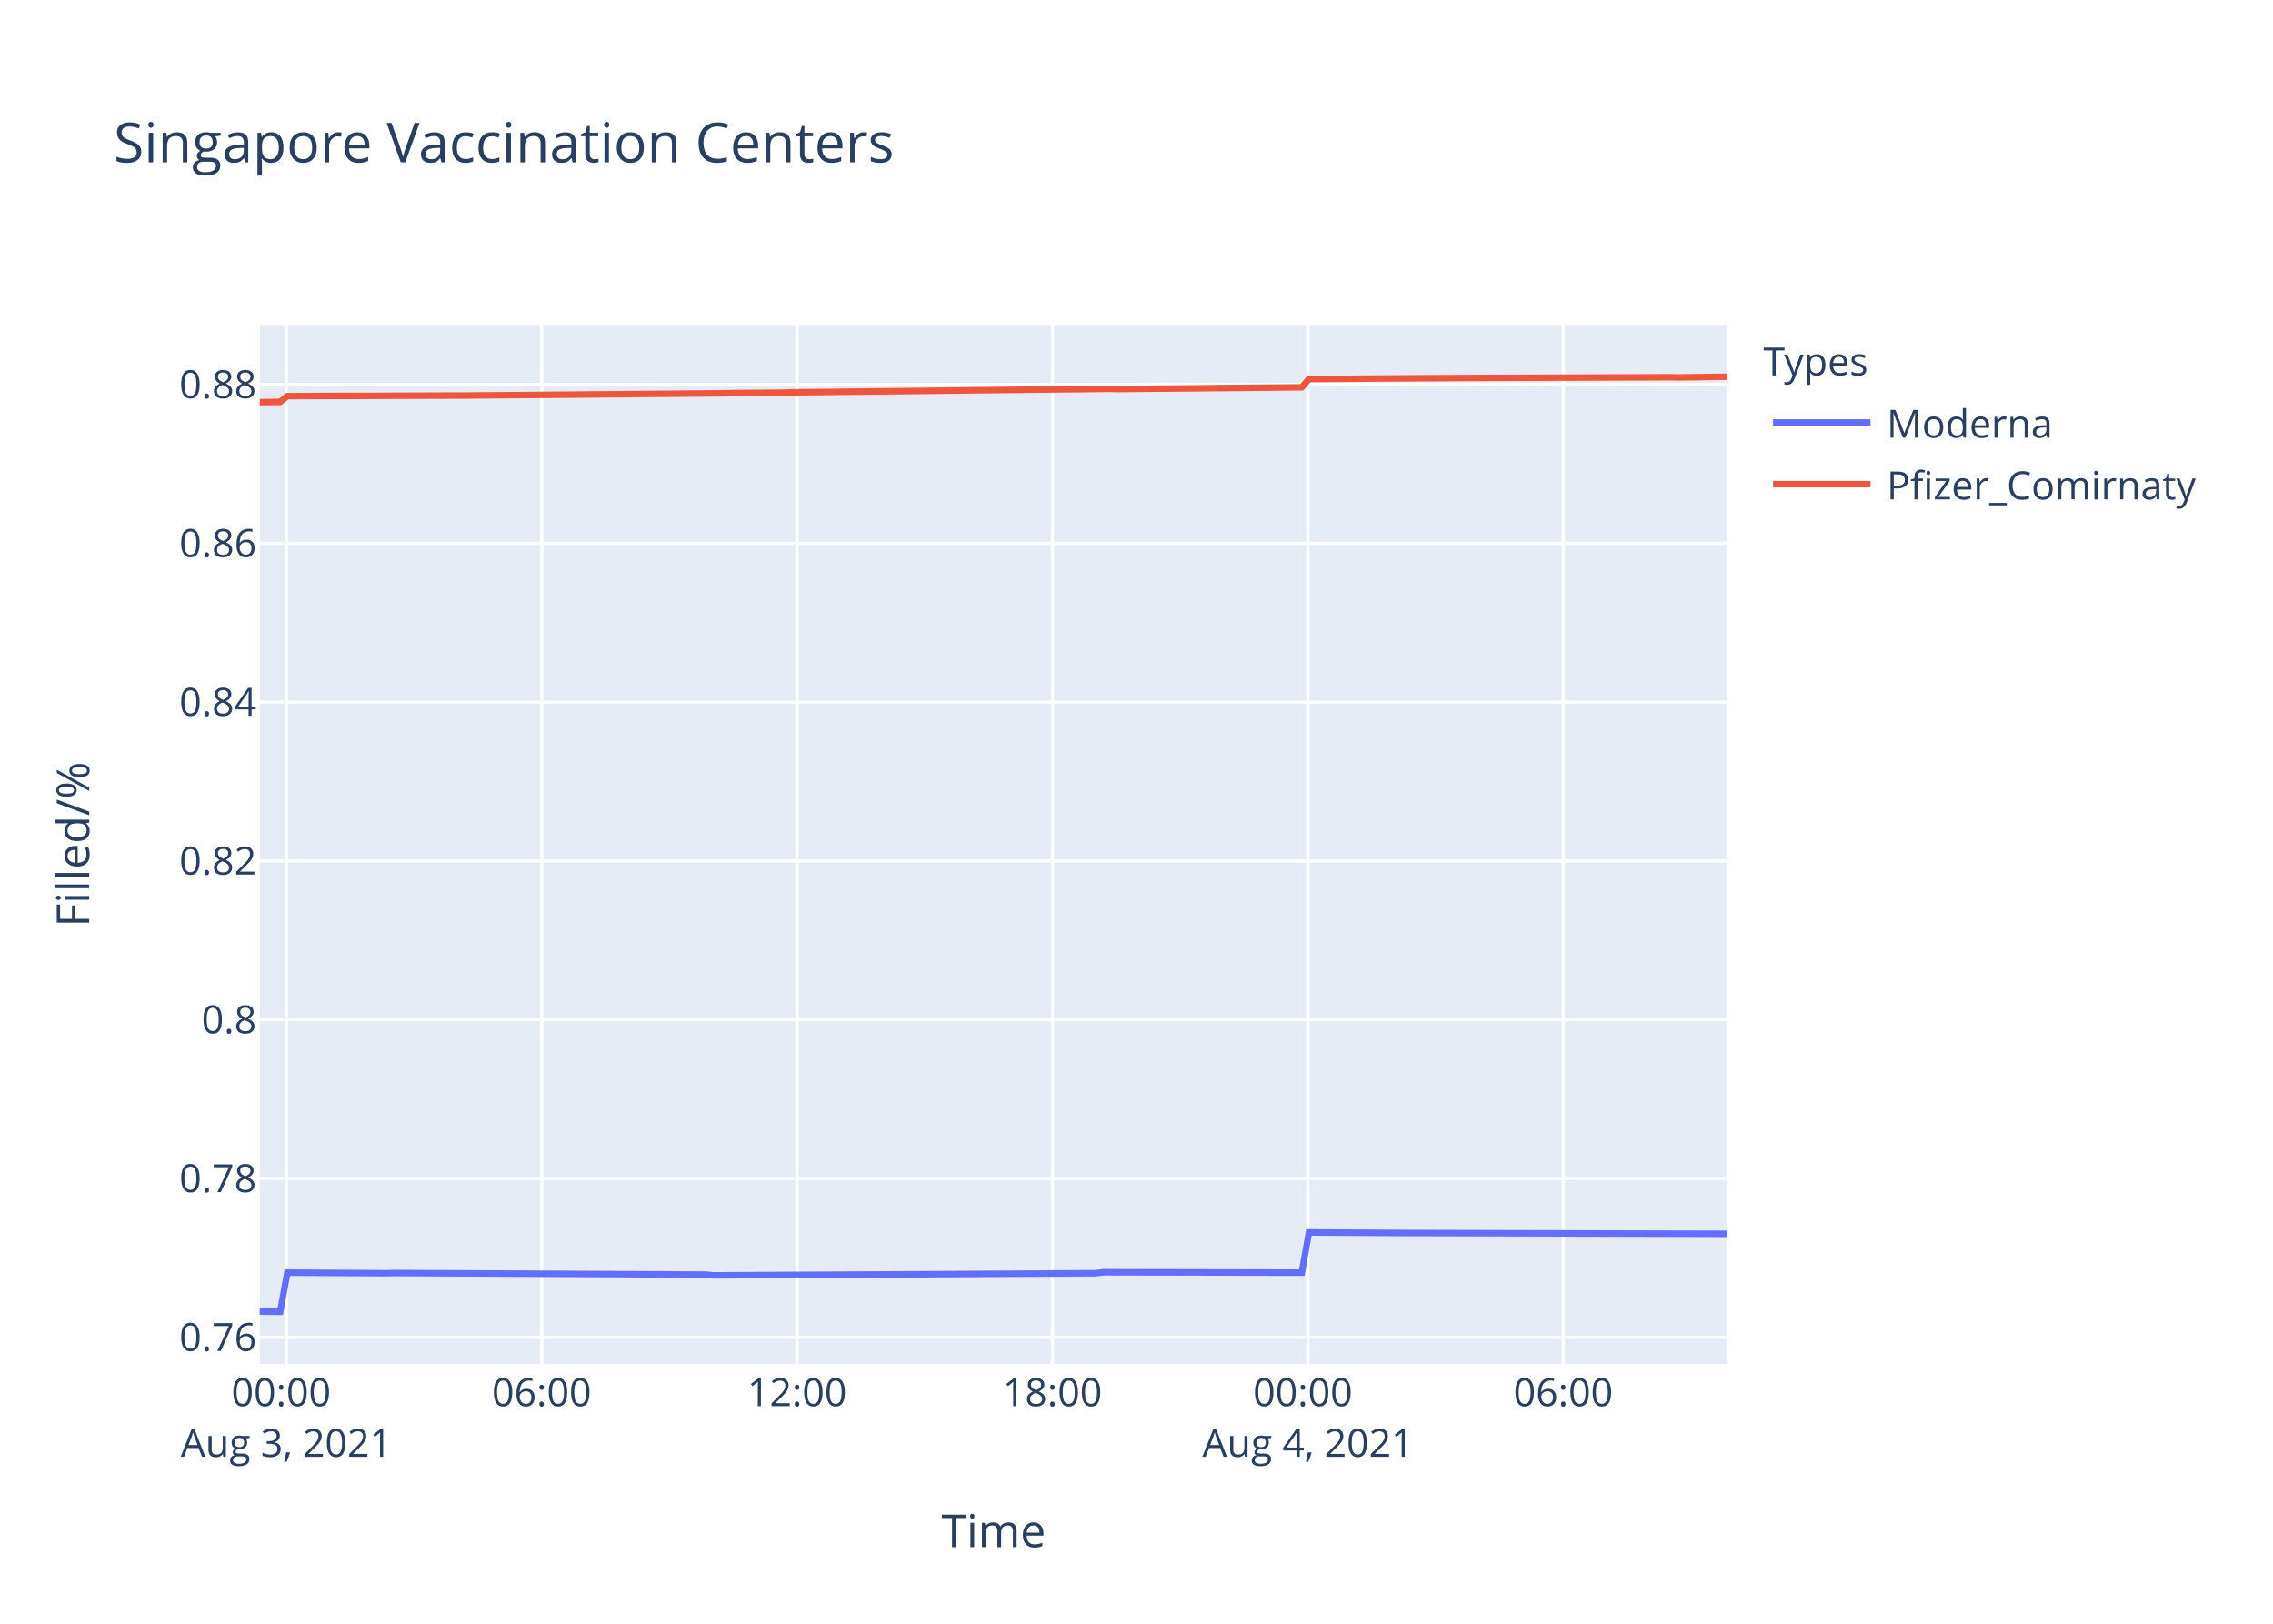
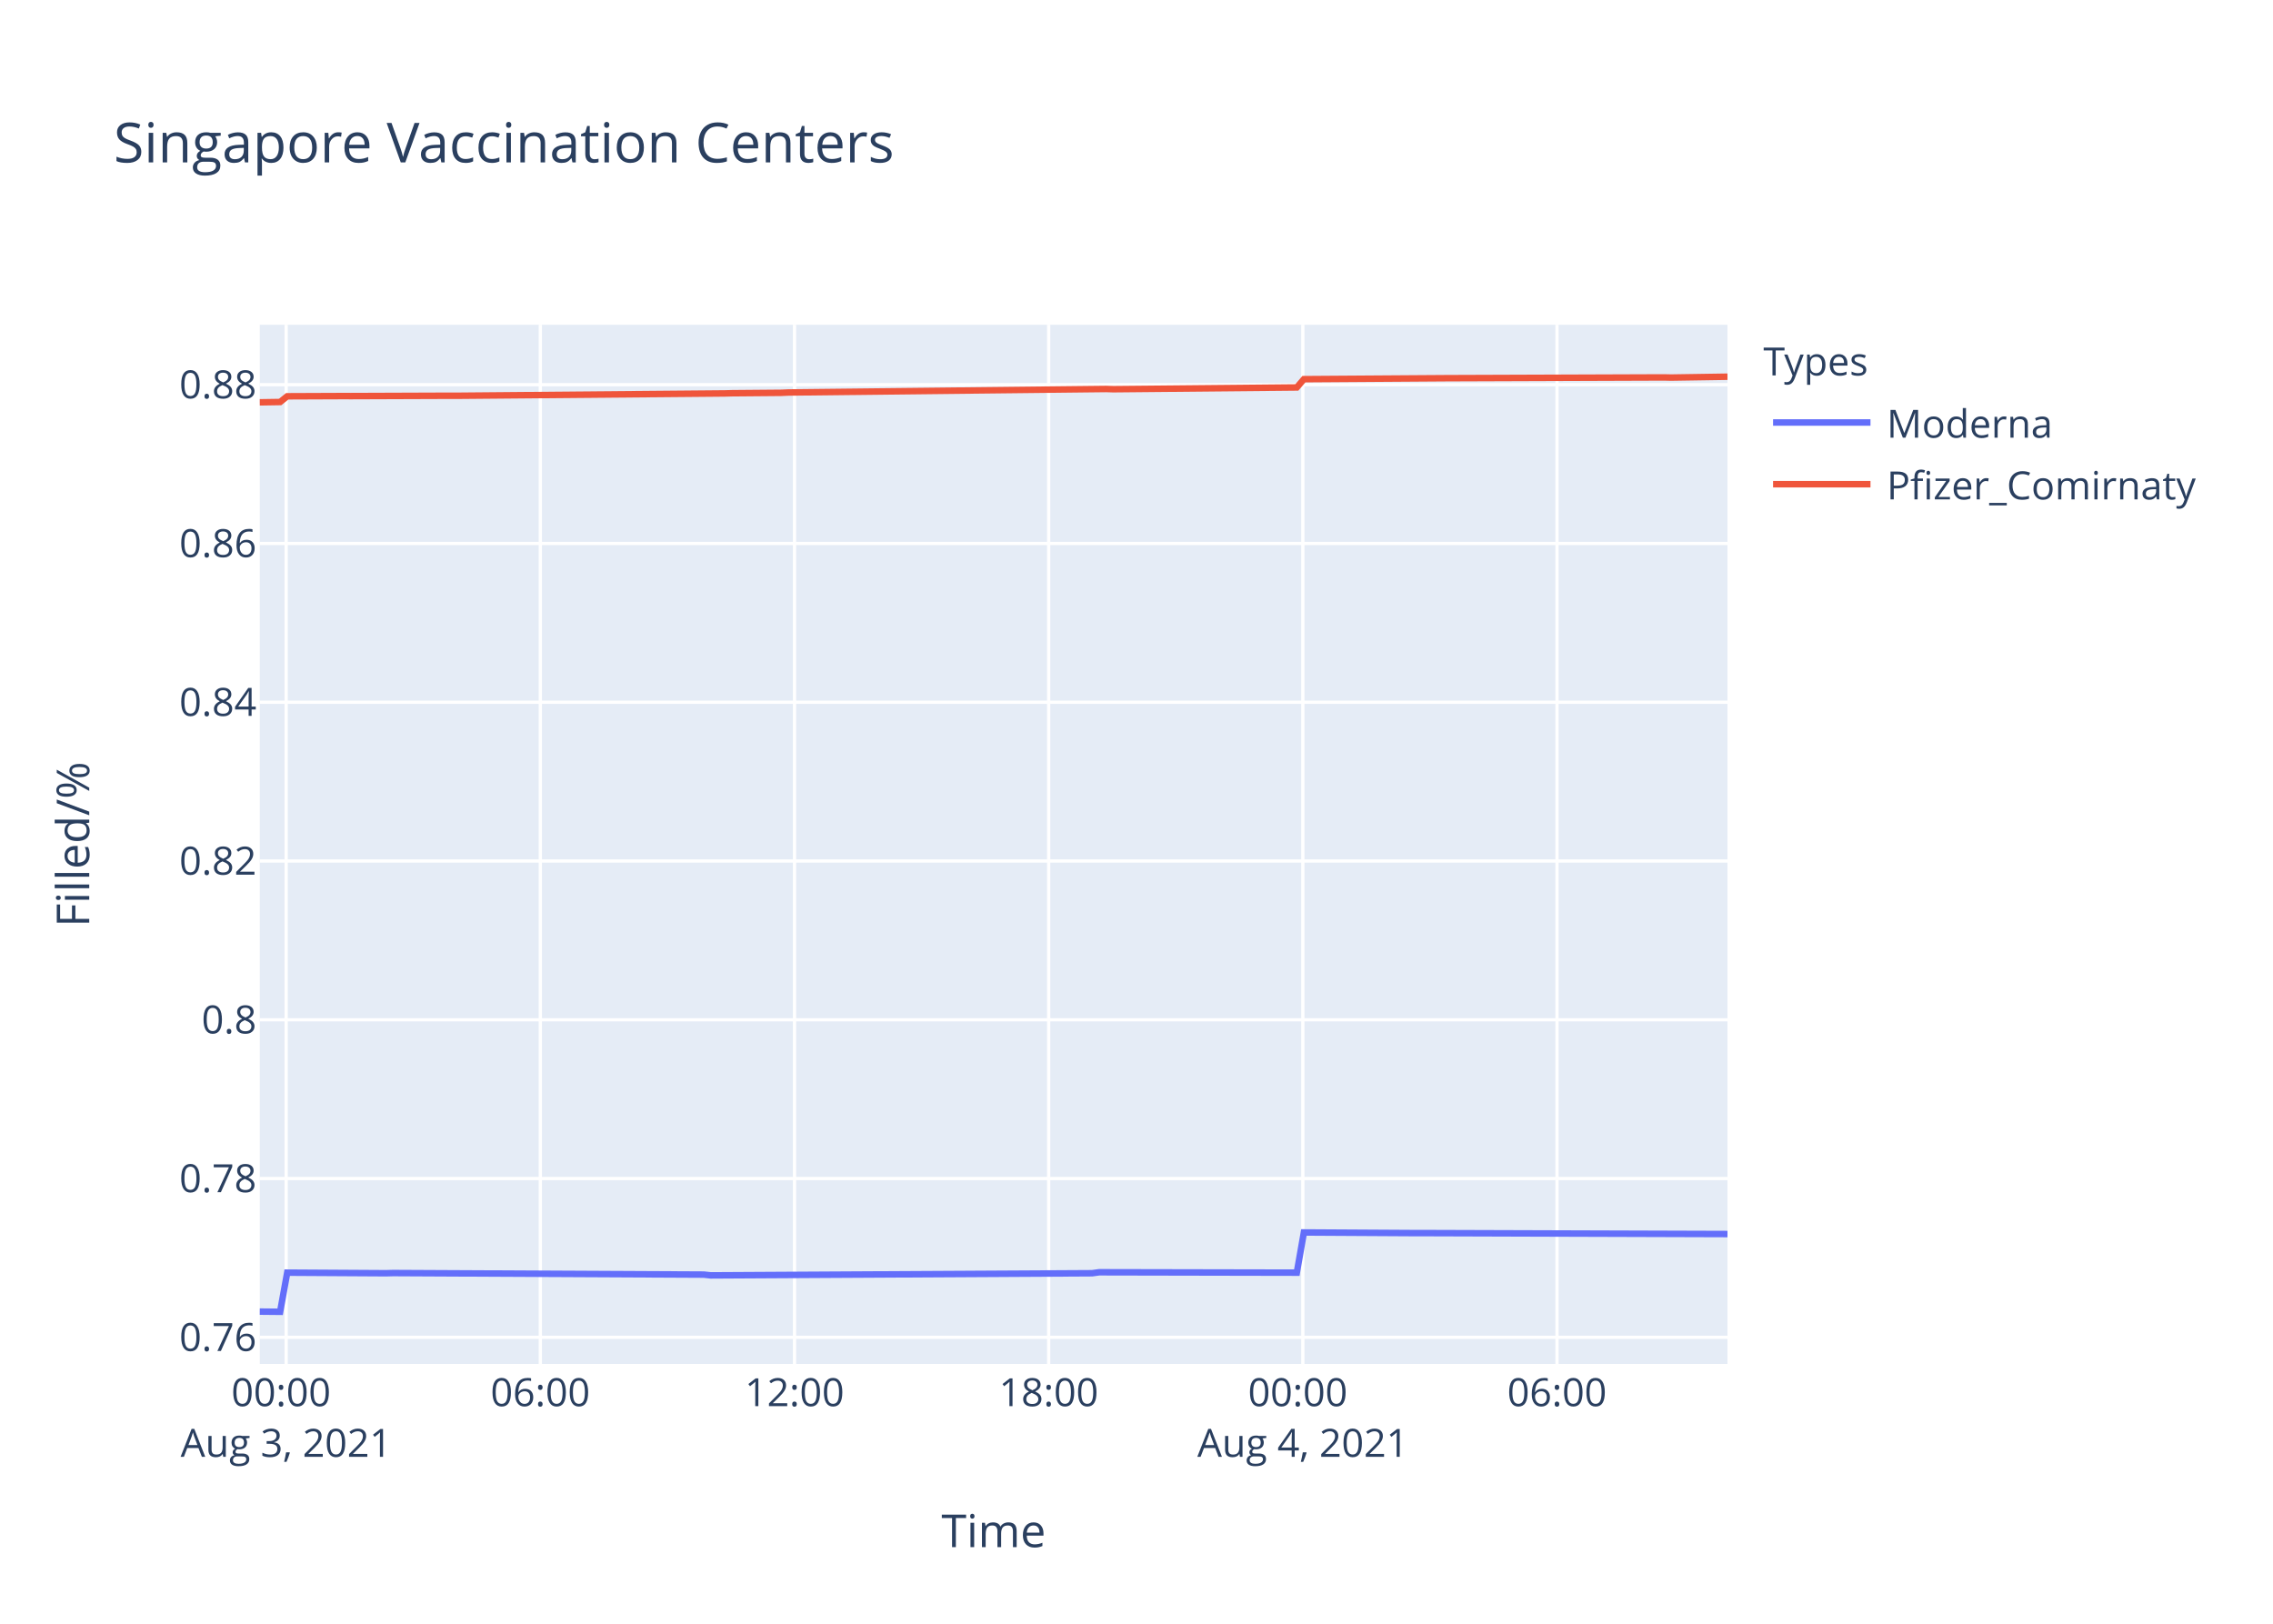
<svg xmlns="http://www.w3.org/2000/svg" class="main-svg" width="700" height="500" style="" viewBox="0 0 700 500">
  <rect x="0" y="0" width="700" height="500" style="fill: rgb(255, 255, 255); fill-opacity: 1;" />
-   <defs id="defs-7c514c">
+   <defs id="defs-0dfde8">
    <g class="clips">
-       <clipPath id="clip7c514cxyplot" class="plotclip">
+       <clipPath id="clip0dfde8xyplot" class="plotclip">
        <rect width="452" height="320" />
      </clipPath>
-       <clipPath class="axesclip" id="clip7c514cx">
+       <clipPath class="axesclip" id="clip0dfde8x">
        <rect x="80" y="0" width="452" height="500" />
      </clipPath>
-       <clipPath class="axesclip" id="clip7c514cy">
+       <clipPath class="axesclip" id="clip0dfde8y">
        <rect x="0" y="100" width="700" height="320" />
      </clipPath>
-       <clipPath class="axesclip" id="clip7c514cxy">
+       <clipPath class="axesclip" id="clip0dfde8xy">
        <rect x="80" y="100" width="452" height="320" />
      </clipPath>
    </g>
    <g class="gradients" />
  </defs>
  <g class="bglayer">
    <rect class="bg" x="80" y="100" width="452" height="320" style="fill: rgb(229, 236, 246); fill-opacity: 1; stroke-width: 0;" />
  </g>
  <g class="layer-below">
    <g class="imagelayer" />
    <g class="shapelayer" />
  </g>
  <g class="cartesianlayer">
    <g class="subplot xy">
      <g class="layer-subplot">
        <g class="shapelayer" />
        <g class="imagelayer" />
      </g>
      <g class="gridlayer">
        <g class="x">
-           <path class="xgrid crisp" transform="translate(88.16,0)" d="M0,100v320" style="stroke: rgb(255, 255, 255); stroke-opacity: 1; stroke-width: 1px;" />
-           <path class="xgrid crisp" transform="translate(166.82,0)" d="M0,100v320" style="stroke: rgb(255, 255, 255); stroke-opacity: 1; stroke-width: 1px;" />
-           <path class="xgrid crisp" transform="translate(245.47,0)" d="M0,100v320" style="stroke: rgb(255, 255, 255); stroke-opacity: 1; stroke-width: 1px;" />
-           <path class="xgrid crisp" transform="translate(324.12,0)" d="M0,100v320" style="stroke: rgb(255, 255, 255); stroke-opacity: 1; stroke-width: 1px;" />
-           <path class="xgrid crisp" transform="translate(402.78,0)" d="M0,100v320" style="stroke: rgb(255, 255, 255); stroke-opacity: 1; stroke-width: 1px;" />
-           <path class="xgrid crisp" transform="translate(481.43,0)" d="M0,100v320" style="stroke: rgb(255, 255, 255); stroke-opacity: 1; stroke-width: 1px;" />
+           <path class="xgrid crisp" transform="translate(88.12,0)" d="M0,100v320" style="stroke: rgb(255, 255, 255); stroke-opacity: 1; stroke-width: 1px;" />
+           <path class="xgrid crisp" transform="translate(166.4,0)" d="M0,100v320" style="stroke: rgb(255, 255, 255); stroke-opacity: 1; stroke-width: 1px;" />
+           <path class="xgrid crisp" transform="translate(244.68,0)" d="M0,100v320" style="stroke: rgb(255, 255, 255); stroke-opacity: 1; stroke-width: 1px;" />
+           <path class="xgrid crisp" transform="translate(322.95,0)" d="M0,100v320" style="stroke: rgb(255, 255, 255); stroke-opacity: 1; stroke-width: 1px;" />
+           <path class="xgrid crisp" transform="translate(401.23,0)" d="M0,100v320" style="stroke: rgb(255, 255, 255); stroke-opacity: 1; stroke-width: 1px;" />
+           <path class="xgrid crisp" transform="translate(479.5,0)" d="M0,100v320" style="stroke: rgb(255, 255, 255); stroke-opacity: 1; stroke-width: 1px;" />
        </g>
        <g class="y">
          <path class="ygrid crisp" transform="translate(0,411.8)" d="M80,0h452" style="stroke: rgb(255, 255, 255); stroke-opacity: 1; stroke-width: 1px;" />
-           <path class="ygrid crisp" transform="translate(0,362.9)" d="M80,0h452" style="stroke: rgb(255, 255, 255); stroke-opacity: 1; stroke-width: 1px;" />
-           <path class="ygrid crisp" transform="translate(0,314.01)" d="M80,0h452" style="stroke: rgb(255, 255, 255); stroke-opacity: 1; stroke-width: 1px;" />
-           <path class="ygrid crisp" transform="translate(0,265.11)" d="M80,0h452" style="stroke: rgb(255, 255, 255); stroke-opacity: 1; stroke-width: 1px;" />
-           <path class="ygrid crisp" transform="translate(0,216.21)" d="M80,0h452" style="stroke: rgb(255, 255, 255); stroke-opacity: 1; stroke-width: 1px;" />
-           <path class="ygrid crisp" transform="translate(0,167.31)" d="M80,0h452" style="stroke: rgb(255, 255, 255); stroke-opacity: 1; stroke-width: 1px;" />
-           <path class="ygrid crisp" transform="translate(0,118.41)" d="M80,0h452" style="stroke: rgb(255, 255, 255); stroke-opacity: 1; stroke-width: 1px;" />
+           <path class="ygrid crisp" transform="translate(0,362.91)" d="M80,0h452" style="stroke: rgb(255, 255, 255); stroke-opacity: 1; stroke-width: 1px;" />
+           <path class="ygrid crisp" transform="translate(0,314.02)" d="M80,0h452" style="stroke: rgb(255, 255, 255); stroke-opacity: 1; stroke-width: 1px;" />
+           <path class="ygrid crisp" transform="translate(0,265.13)" d="M80,0h452" style="stroke: rgb(255, 255, 255); stroke-opacity: 1; stroke-width: 1px;" />
+           <path class="ygrid crisp" transform="translate(0,216.24)" d="M80,0h452" style="stroke: rgb(255, 255, 255); stroke-opacity: 1; stroke-width: 1px;" />
+           <path class="ygrid crisp" transform="translate(0,167.35)" d="M80,0h452" style="stroke: rgb(255, 255, 255); stroke-opacity: 1; stroke-width: 1px;" />
+           <path class="ygrid crisp" transform="translate(0,118.46)" d="M80,0h452" style="stroke: rgb(255, 255, 255); stroke-opacity: 1; stroke-width: 1px;" />
        </g>
      </g>
      <g class="zerolinelayer" />
      <path class="xlines-below" />
      <path class="ylines-below" />
      <g class="overlines-below" />
      <g class="xaxislayer-below" />
      <g class="yaxislayer-below" />
      <g class="overaxes-below" />
-       <g class="plot" transform="translate(80,100)" clip-path="url('#clip7c514cxyplot')">
+       <g class="plot" transform="translate(80,100)" clip-path="url('#clip0dfde8xyplot')">
        <g class="scatterlayer mlayer">
-           <g class="trace scatter trace26ab07" style="stroke-miterlimit: 2; opacity: 1;">
+           <g class="trace scatter tracec47fff" style="stroke-miterlimit: 2; opacity: 1;">
            <g class="fills" />
            <g class="errorbars" />
            <g class="lines">
-               <path class="js-line" d="M0,303.88L6.3,303.94L8.49,291.89L39.07,292.07L41.25,292.01L137.39,292.49L139.57,292.73L257.56,292.07L259.74,291.77L320.91,291.89L323.1,279.51L355.86,279.69L358.05,279.69L452,279.93" style="vector-effect: non-scaling-stroke; fill: none; stroke: rgb(99, 110, 250); stroke-opacity: 1; stroke-width: 2px; opacity: 1;" />
+               <path class="js-line" d="M0,303.88L6.27,303.94L8.45,291.89L38.88,292.07L41.05,292.01L136.73,292.49L138.9,292.73L256.32,292.07L258.49,291.77L319.37,291.89L321.55,279.51L354.15,279.7L356.33,279.7L452,280" style="vector-effect: non-scaling-stroke; fill: none; stroke: rgb(99, 110, 250); stroke-opacity: 1; stroke-width: 2px; opacity: 1;" />
            </g>
            <g class="points" />
            <g class="text" />
          </g>
-           <g class="trace scatter traced994b5" style="stroke-miterlimit: 2; opacity: 1;">
+           <g class="trace scatter tracecdab19" style="stroke-miterlimit: 2; opacity: 1;">
            <g class="fills" />
            <g class="errorbars" />
            <g class="lines">
-               <path class="js-line" d="M0,23.84L6.3,23.74L8.49,21.98L25.96,21.91L28.15,21.92L58.73,21.81L60.92,21.82L143.94,21.1L146.13,21.04L161.41,20.91L163.6,20.81L261.92,19.73L264.11,19.8L320.91,19.26L323.1,16.71L366.8,16.41L368.98,16.4L434.52,16.17L436.7,16.22L452,16" style="vector-effect: non-scaling-stroke; fill: none; stroke: rgb(239, 85, 59); stroke-opacity: 1; stroke-width: 2px; opacity: 1;" />
+               <path class="js-line" d="M0,23.89L6.27,23.79L8.45,22.03L25.83,21.96L28.01,21.97L58.44,21.86L60.63,21.87L143.25,21.15L145.42,21.09L160.63,20.96L162.82,20.86L260.67,19.78L262.84,19.85L319.37,19.31L321.55,16.76L365.04,16.46L367.21,16.45L432.44,16.22L434.6,16.27L452,16" style="vector-effect: non-scaling-stroke; fill: none; stroke: rgb(239, 85, 59); stroke-opacity: 1; stroke-width: 2px; opacity: 1;" />
            </g>
            <g class="points" />
            <g class="text" />
          </g>
        </g>
      </g>
      <g class="overplot" />
      <path class="xlines-above crisp" d="M0,0" style="fill: none;" />
      <path class="ylines-above crisp" d="M0,0" style="fill: none;" />
      <g class="overlines-above" />
      <g class="xaxislayer-above">
        <g class="xtick">
-           <text text-anchor="middle" x="0" y="433" transform="translate(88.16,0)" style="font-family: 'Open Sans', verdana, arial, sans-serif; font-size: 12px; fill: rgb(42, 63, 95); fill-opacity: 1; white-space: pre;">
+           <text text-anchor="middle" x="0" y="433" transform="translate(88.12,0)" style="font-family: 'Open Sans', verdana, arial, sans-serif; font-size: 12px; fill: rgb(42, 63, 95); fill-opacity: 1; white-space: pre;">
            <tspan class="line" dy="0em" x="0" y="433">00:00</tspan>
            <tspan class="line" dy="1.3em" x="0" y="433">Aug 3, 2021</tspan>
          </text>
        </g>
        <g class="xtick">
-           <text text-anchor="middle" x="0" y="433" transform="translate(166.82,0)" style="font-family: 'Open Sans', verdana, arial, sans-serif; font-size: 12px; fill: rgb(42, 63, 95); fill-opacity: 1; white-space: pre;">06:00</text>
-         </g>
-         <g class="xtick">
-           <text text-anchor="middle" x="0" y="433" transform="translate(245.47,0)" style="font-family: 'Open Sans', verdana, arial, sans-serif; font-size: 12px; fill: rgb(42, 63, 95); fill-opacity: 1; white-space: pre;">12:00</text>
-         </g>
-         <g class="xtick">
-           <text text-anchor="middle" x="0" y="433" transform="translate(324.12,0)" style="font-family: 'Open Sans', verdana, arial, sans-serif; font-size: 12px; fill: rgb(42, 63, 95); fill-opacity: 1; white-space: pre;">18:00</text>
-         </g>
-         <g class="xtick">
-           <text text-anchor="middle" x="0" y="433" transform="translate(402.78,0)" style="font-family: 'Open Sans', verdana, arial, sans-serif; font-size: 12px; fill: rgb(42, 63, 95); fill-opacity: 1; white-space: pre;">
+           <text text-anchor="middle" x="0" y="433" transform="translate(166.4,0)" style="font-family: 'Open Sans', verdana, arial, sans-serif; font-size: 12px; fill: rgb(42, 63, 95); fill-opacity: 1; white-space: pre;">06:00</text>
+         </g>
+         <g class="xtick">
+           <text text-anchor="middle" x="0" y="433" transform="translate(244.68,0)" style="font-family: 'Open Sans', verdana, arial, sans-serif; font-size: 12px; fill: rgb(42, 63, 95); fill-opacity: 1; white-space: pre;">12:00</text>
+         </g>
+         <g class="xtick">
+           <text text-anchor="middle" x="0" y="433" transform="translate(322.95,0)" style="font-family: 'Open Sans', verdana, arial, sans-serif; font-size: 12px; fill: rgb(42, 63, 95); fill-opacity: 1; white-space: pre;">18:00</text>
+         </g>
+         <g class="xtick">
+           <text text-anchor="middle" x="0" y="433" transform="translate(401.23,0)" style="font-family: 'Open Sans', verdana, arial, sans-serif; font-size: 12px; fill: rgb(42, 63, 95); fill-opacity: 1; white-space: pre;">
            <tspan class="line" dy="0em" x="0" y="433">00:00</tspan>
            <tspan class="line" dy="1.3em" x="0" y="433">Aug 4, 2021</tspan>
          </text>
        </g>
        <g class="xtick">
-           <text text-anchor="middle" x="0" y="433" transform="translate(481.43,0)" style="font-family: 'Open Sans', verdana, arial, sans-serif; font-size: 12px; fill: rgb(42, 63, 95); fill-opacity: 1; white-space: pre;">06:00</text>
+           <text text-anchor="middle" x="0" y="433" transform="translate(479.5,0)" style="font-family: 'Open Sans', verdana, arial, sans-serif; font-size: 12px; fill: rgb(42, 63, 95); fill-opacity: 1; white-space: pre;">06:00</text>
        </g>
      </g>
      <g class="yaxislayer-above">
        <g class="ytick">
          <text text-anchor="end" x="79" y="4.2" transform="translate(0,411.8)" style="font-family: 'Open Sans', verdana, arial, sans-serif; font-size: 12px; fill: rgb(42, 63, 95); fill-opacity: 1; white-space: pre;">0.76</text>
        </g>
        <g class="ytick">
-           <text text-anchor="end" x="79" y="4.2" transform="translate(0,362.9)" style="font-family: 'Open Sans', verdana, arial, sans-serif; font-size: 12px; fill: rgb(42, 63, 95); fill-opacity: 1; white-space: pre;">0.78</text>
-         </g>
-         <g class="ytick">
-           <text text-anchor="end" x="79" y="4.2" transform="translate(0,314.01)" style="font-family: 'Open Sans', verdana, arial, sans-serif; font-size: 12px; fill: rgb(42, 63, 95); fill-opacity: 1; white-space: pre;">0.8</text>
-         </g>
-         <g class="ytick">
-           <text text-anchor="end" x="79" y="4.2" transform="translate(0,265.11)" style="font-family: 'Open Sans', verdana, arial, sans-serif; font-size: 12px; fill: rgb(42, 63, 95); fill-opacity: 1; white-space: pre;">0.82</text>
-         </g>
-         <g class="ytick">
-           <text text-anchor="end" x="79" y="4.2" transform="translate(0,216.21)" style="font-family: 'Open Sans', verdana, arial, sans-serif; font-size: 12px; fill: rgb(42, 63, 95); fill-opacity: 1; white-space: pre;">0.84</text>
-         </g>
-         <g class="ytick">
-           <text text-anchor="end" x="79" y="4.2" transform="translate(0,167.31)" style="font-family: 'Open Sans', verdana, arial, sans-serif; font-size: 12px; fill: rgb(42, 63, 95); fill-opacity: 1; white-space: pre;">0.86</text>
-         </g>
-         <g class="ytick">
-           <text text-anchor="end" x="79" y="4.2" transform="translate(0,118.41)" style="font-family: 'Open Sans', verdana, arial, sans-serif; font-size: 12px; fill: rgb(42, 63, 95); fill-opacity: 1; white-space: pre;">0.88</text>
+           <text text-anchor="end" x="79" y="4.2" transform="translate(0,362.91)" style="font-family: 'Open Sans', verdana, arial, sans-serif; font-size: 12px; fill: rgb(42, 63, 95); fill-opacity: 1; white-space: pre;">0.78</text>
+         </g>
+         <g class="ytick">
+           <text text-anchor="end" x="79" y="4.2" transform="translate(0,314.02)" style="font-family: 'Open Sans', verdana, arial, sans-serif; font-size: 12px; fill: rgb(42, 63, 95); fill-opacity: 1; white-space: pre;">0.8</text>
+         </g>
+         <g class="ytick">
+           <text text-anchor="end" x="79" y="4.2" transform="translate(0,265.13)" style="font-family: 'Open Sans', verdana, arial, sans-serif; font-size: 12px; fill: rgb(42, 63, 95); fill-opacity: 1; white-space: pre;">0.82</text>
+         </g>
+         <g class="ytick">
+           <text text-anchor="end" x="79" y="4.2" transform="translate(0,216.24)" style="font-family: 'Open Sans', verdana, arial, sans-serif; font-size: 12px; fill: rgb(42, 63, 95); fill-opacity: 1; white-space: pre;">0.84</text>
+         </g>
+         <g class="ytick">
+           <text text-anchor="end" x="79" y="4.2" transform="translate(0,167.35)" style="font-family: 'Open Sans', verdana, arial, sans-serif; font-size: 12px; fill: rgb(42, 63, 95); fill-opacity: 1; white-space: pre;">0.86</text>
+         </g>
+         <g class="ytick">
+           <text text-anchor="end" x="79" y="4.2" transform="translate(0,118.46)" style="font-family: 'Open Sans', verdana, arial, sans-serif; font-size: 12px; fill: rgb(42, 63, 95); fill-opacity: 1; white-space: pre;">0.88</text>
        </g>
      </g>
      <g class="overaxes-above" />
    </g>
  </g>
  <g class="polarlayer" />
  <g class="ternarylayer" />
  <g class="geolayer" />
  <g class="funnelarealayer" />
  <g class="pielayer" />
  <g class="treemaplayer" />
  <g class="sunburstlayer" />
  <g class="glimages" />
-   <defs id="topdefs-7c514c">
+   <defs id="topdefs-0dfde8">
    <g class="clips" />
-     <clipPath id="legend7c514c">
+     <clipPath id="legend0dfde8">
      <rect width="147" height="64" x="0" y="0" />
    </clipPath>
  </defs>
  <g class="layer-above">
    <g class="imagelayer" />
    <g class="shapelayer" />
  </g>
  <g class="infolayer">
    <g class="legend" pointer-events="all" transform="translate(541.04,100)">
      <rect class="bg" shape-rendering="crispEdges" width="147" height="64" x="0" y="0" style="stroke: rgb(68, 68, 68); stroke-opacity: 1; fill: rgb(255, 255, 255); fill-opacity: 1; stroke-width: 0px;" />
-       <g class="scrollbox" transform="" clip-path="url('#legend7c514c')">
+       <g class="scrollbox" transform="" clip-path="url('#legend0dfde8')">
        <text class="legendtitletext" text-anchor="start" x="2" y="15.6" style="font-family: 'Open Sans', verdana, arial, sans-serif; font-size: 12px; fill: rgb(42, 63, 95); fill-opacity: 1; white-space: pre;">Types</text>
        <g class="groups" transform="">
          <g class="traces" transform="translate(0,30.1)" style="opacity: 1;">
            <text class="legendtext" text-anchor="start" x="40" y="4.68" style="font-family: 'Open Sans', verdana, arial, sans-serif; font-size: 12px; fill: rgb(42, 63, 95); fill-opacity: 1; white-space: pre;">Moderna</text>
            <g class="layers" style="opacity: 1;">
              <g class="legendfill" />
              <g class="legendlines">
                <path class="js-line" d="M5,0h30" style="fill: none; stroke: rgb(99, 110, 250); stroke-opacity: 1; stroke-width: 2px;" />
              </g>
              <g class="legendsymbols">
                <g class="legendpoints" />
              </g>
            </g>
            <rect class="legendtoggle" x="0" y="-9.5" width="141.656" height="19" style="fill: rgb(0, 0, 0); fill-opacity: 0;" />
          </g>
        </g>
        <g class="groups" transform="">
          <g class="traces" transform="translate(0,49.1)" style="opacity: 1;">
            <text class="legendtext" text-anchor="start" x="40" y="4.68" style="font-family: 'Open Sans', verdana, arial, sans-serif; font-size: 12px; fill: rgb(42, 63, 95); fill-opacity: 1; white-space: pre;">Pfizer_Comirnaty</text>
            <g class="layers" style="opacity: 1;">
              <g class="legendfill" />
              <g class="legendlines">
                <path class="js-line" d="M5,0h30" style="fill: none; stroke: rgb(239, 85, 59); stroke-opacity: 1; stroke-width: 2px;" />
              </g>
              <g class="legendsymbols">
                <g class="legendpoints" />
              </g>
            </g>
            <rect class="legendtoggle" x="0" y="-9.5" width="141.656" height="19" style="fill: rgb(0, 0, 0); fill-opacity: 0;" />
          </g>
        </g>
      </g>
      <rect class="scrollbar" rx="20" ry="3" width="0" height="0" x="0" y="0" style="fill: rgb(128, 139, 164); fill-opacity: 1;" />
    </g>
    <g class="g-gtitle">
      <text class="gtitle" x="35" y="50" text-anchor="start" dy="0em" style="font-family: 'Open Sans', verdana, arial, sans-serif; font-size: 17px; fill: rgb(42, 63, 95); opacity: 1; font-weight: normal; white-space: pre;">Singapore Vaccination Centers</text>
    </g>
    <g class="g-xtitle">
      <text class="xtitle" x="306" y="476.409" text-anchor="middle" style="font-family: 'Open Sans', verdana, arial, sans-serif; font-size: 14px; fill: rgb(42, 63, 95); opacity: 1; font-weight: normal; white-space: pre;">Time</text>
    </g>
    <g class="g-ytitle">
      <text class="ytitle" transform="rotate(-90,27.48125,260)" x="27.481" y="260" text-anchor="middle" style="font-family: 'Open Sans', verdana, arial, sans-serif; font-size: 14px; fill: rgb(42, 63, 95); opacity: 1; font-weight: normal; white-space: pre;">Filled/%</text>
    </g>
  </g>
</svg>
